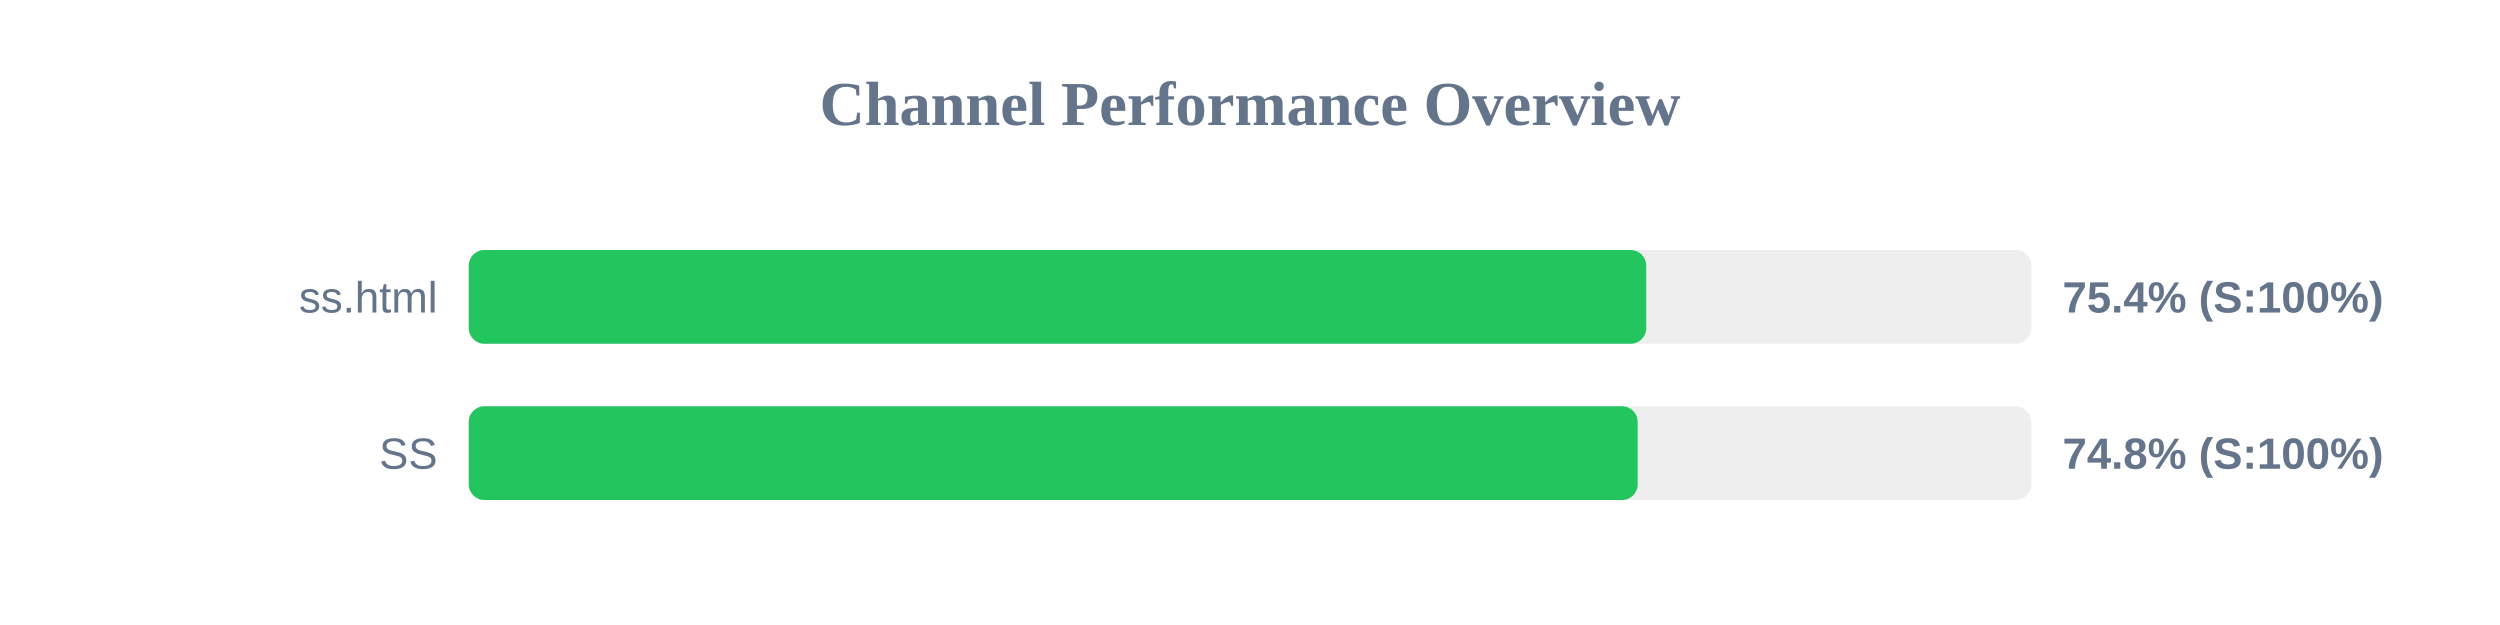
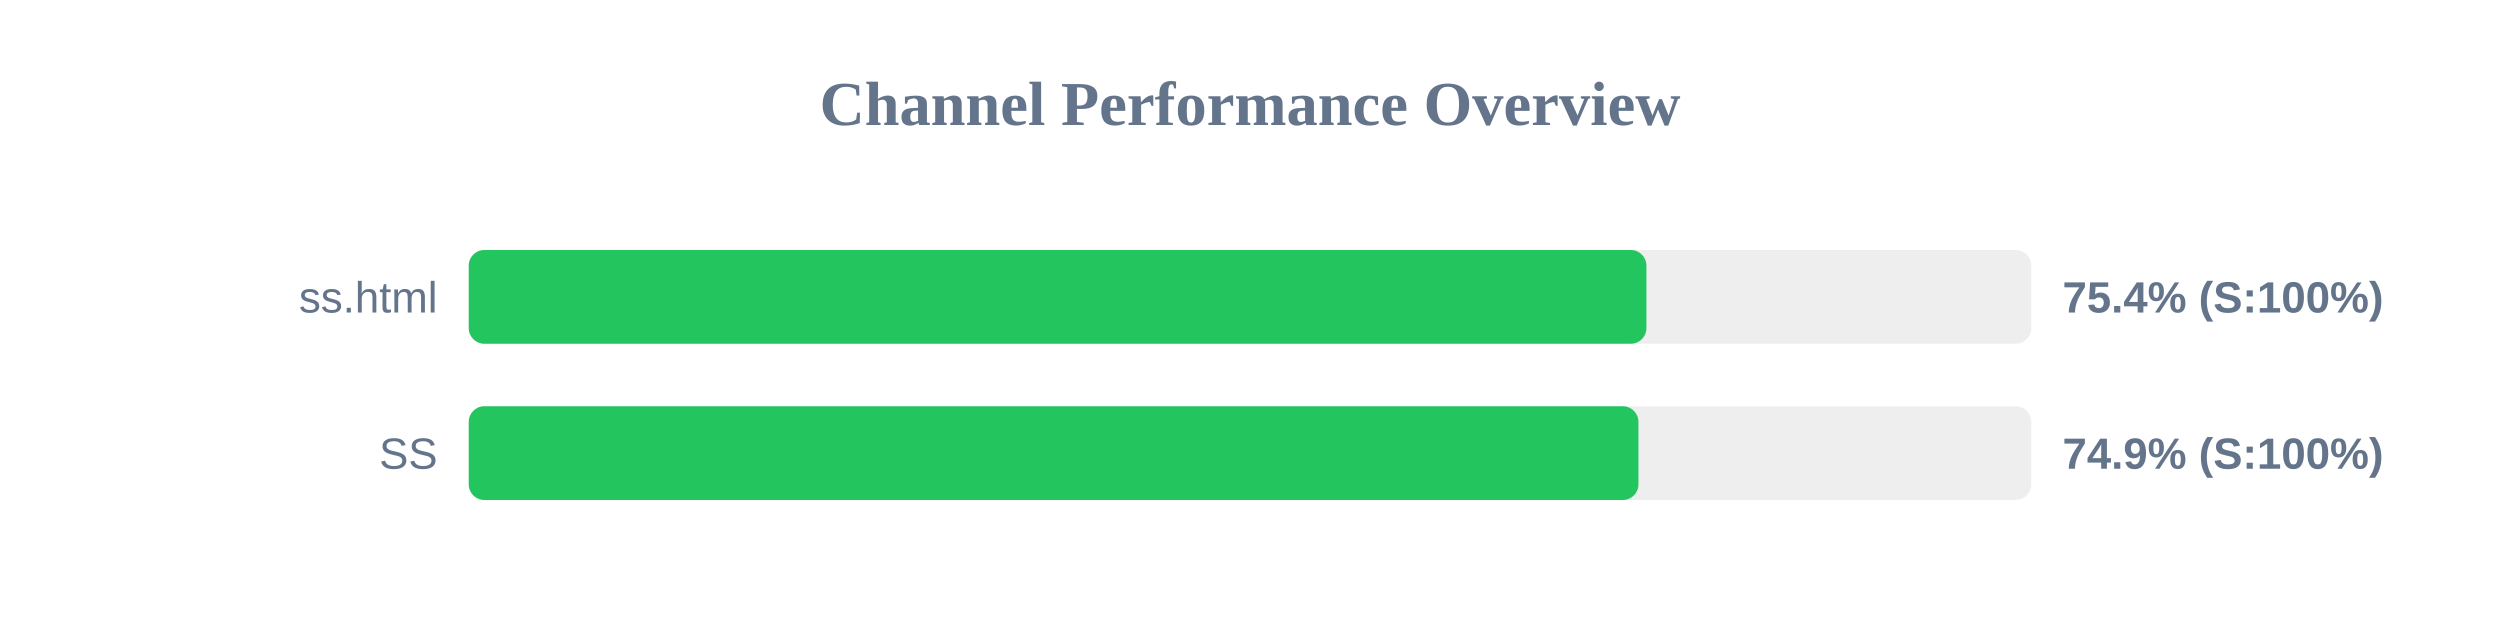
<svg xmlns="http://www.w3.org/2000/svg" width="800" height="200" version="1.1">
  <style>
        .row { font: 14px Arial; fill: #64748b; }
        .score { font: bold 14px Arial; fill: #64748b; }
    </style>
  <text x="400" y="40" text-anchor="middle" font-size="20px" font-weight="bold" fill="#64748b">Channel Performance Overview</text>
  <rect x="150" y="80" width="500" height="30" fill="#eee" rx="5" />
-   <rect x="150" y="80" width="376.8" height="30" fill="#22c55e" rx="5" />
+   <rect x="150" y="80" width="376.85" height="30" fill="#22c55e" rx="5" />
  <text x="140" y="100" text-anchor="end" class="row">ss.html</text>
  <text x="660" y="100" text-anchor="start" class="score">75.4% (S:100%)</text>
  <rect x="150" y="130" width="500" height="30" fill="#eee" rx="5" />
-   <rect x="150" y="130" width="374.05" height="30" fill="#22c55e" rx="5" />
+   <rect x="150" y="130" width="374.3" height="30" fill="#22c55e" rx="5" />
  <text x="140" y="150" text-anchor="end" class="row">SS</text>
-   <text x="660" y="150" text-anchor="start" class="score">74.8% (S:100%)</text>
+   <text x="660" y="150" text-anchor="start" class="score">74.9% (S:100%)</text>
</svg>
